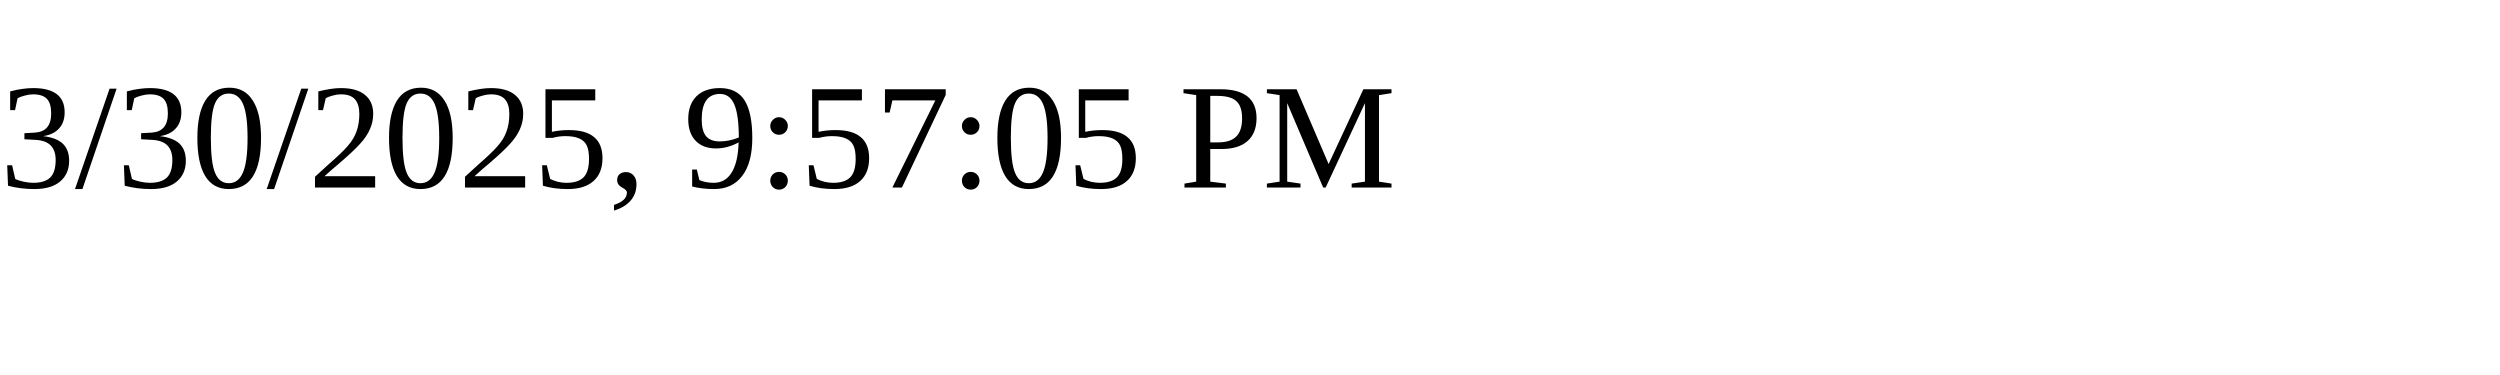
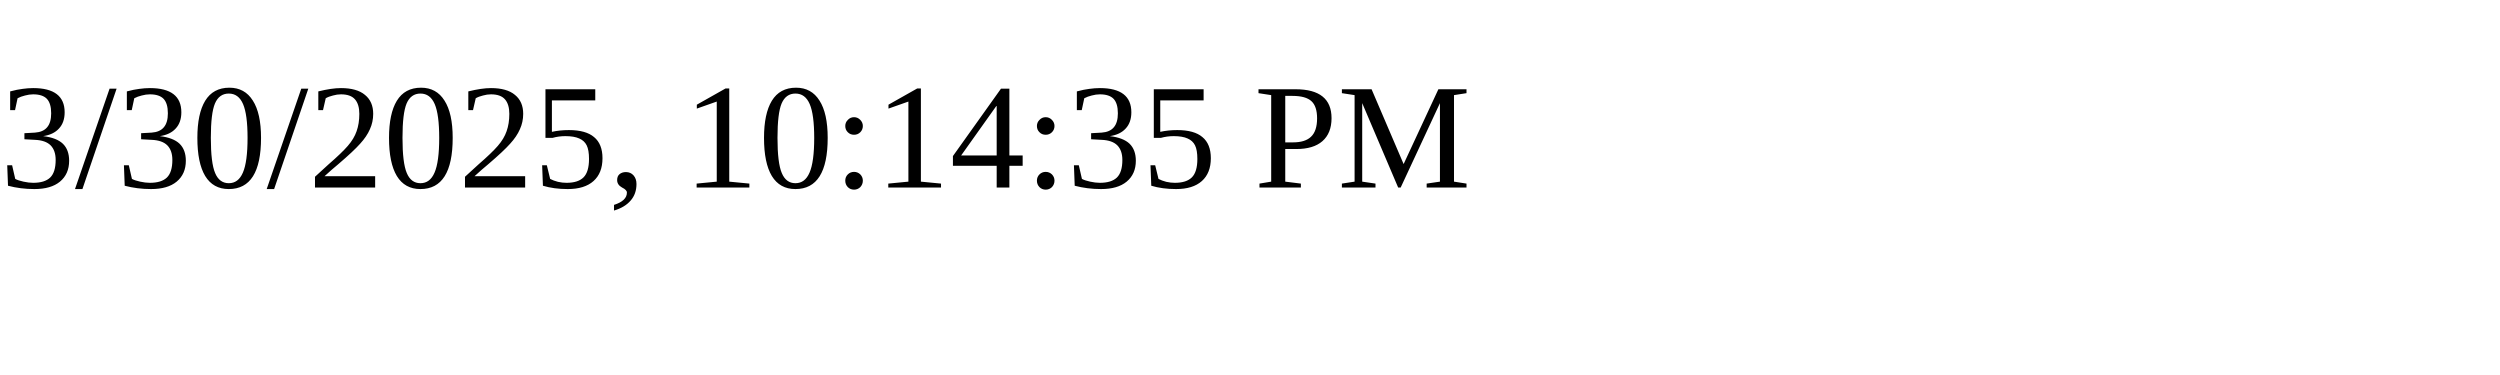
<svg xmlns="http://www.w3.org/2000/svg" height="30" width="200">
-   <text x="0" y="15">3/30/2025, 9:57:05 PM</text>
+   <text x="0" y="15">3/30/2025, 10:14:35 PM</text>
</svg>
